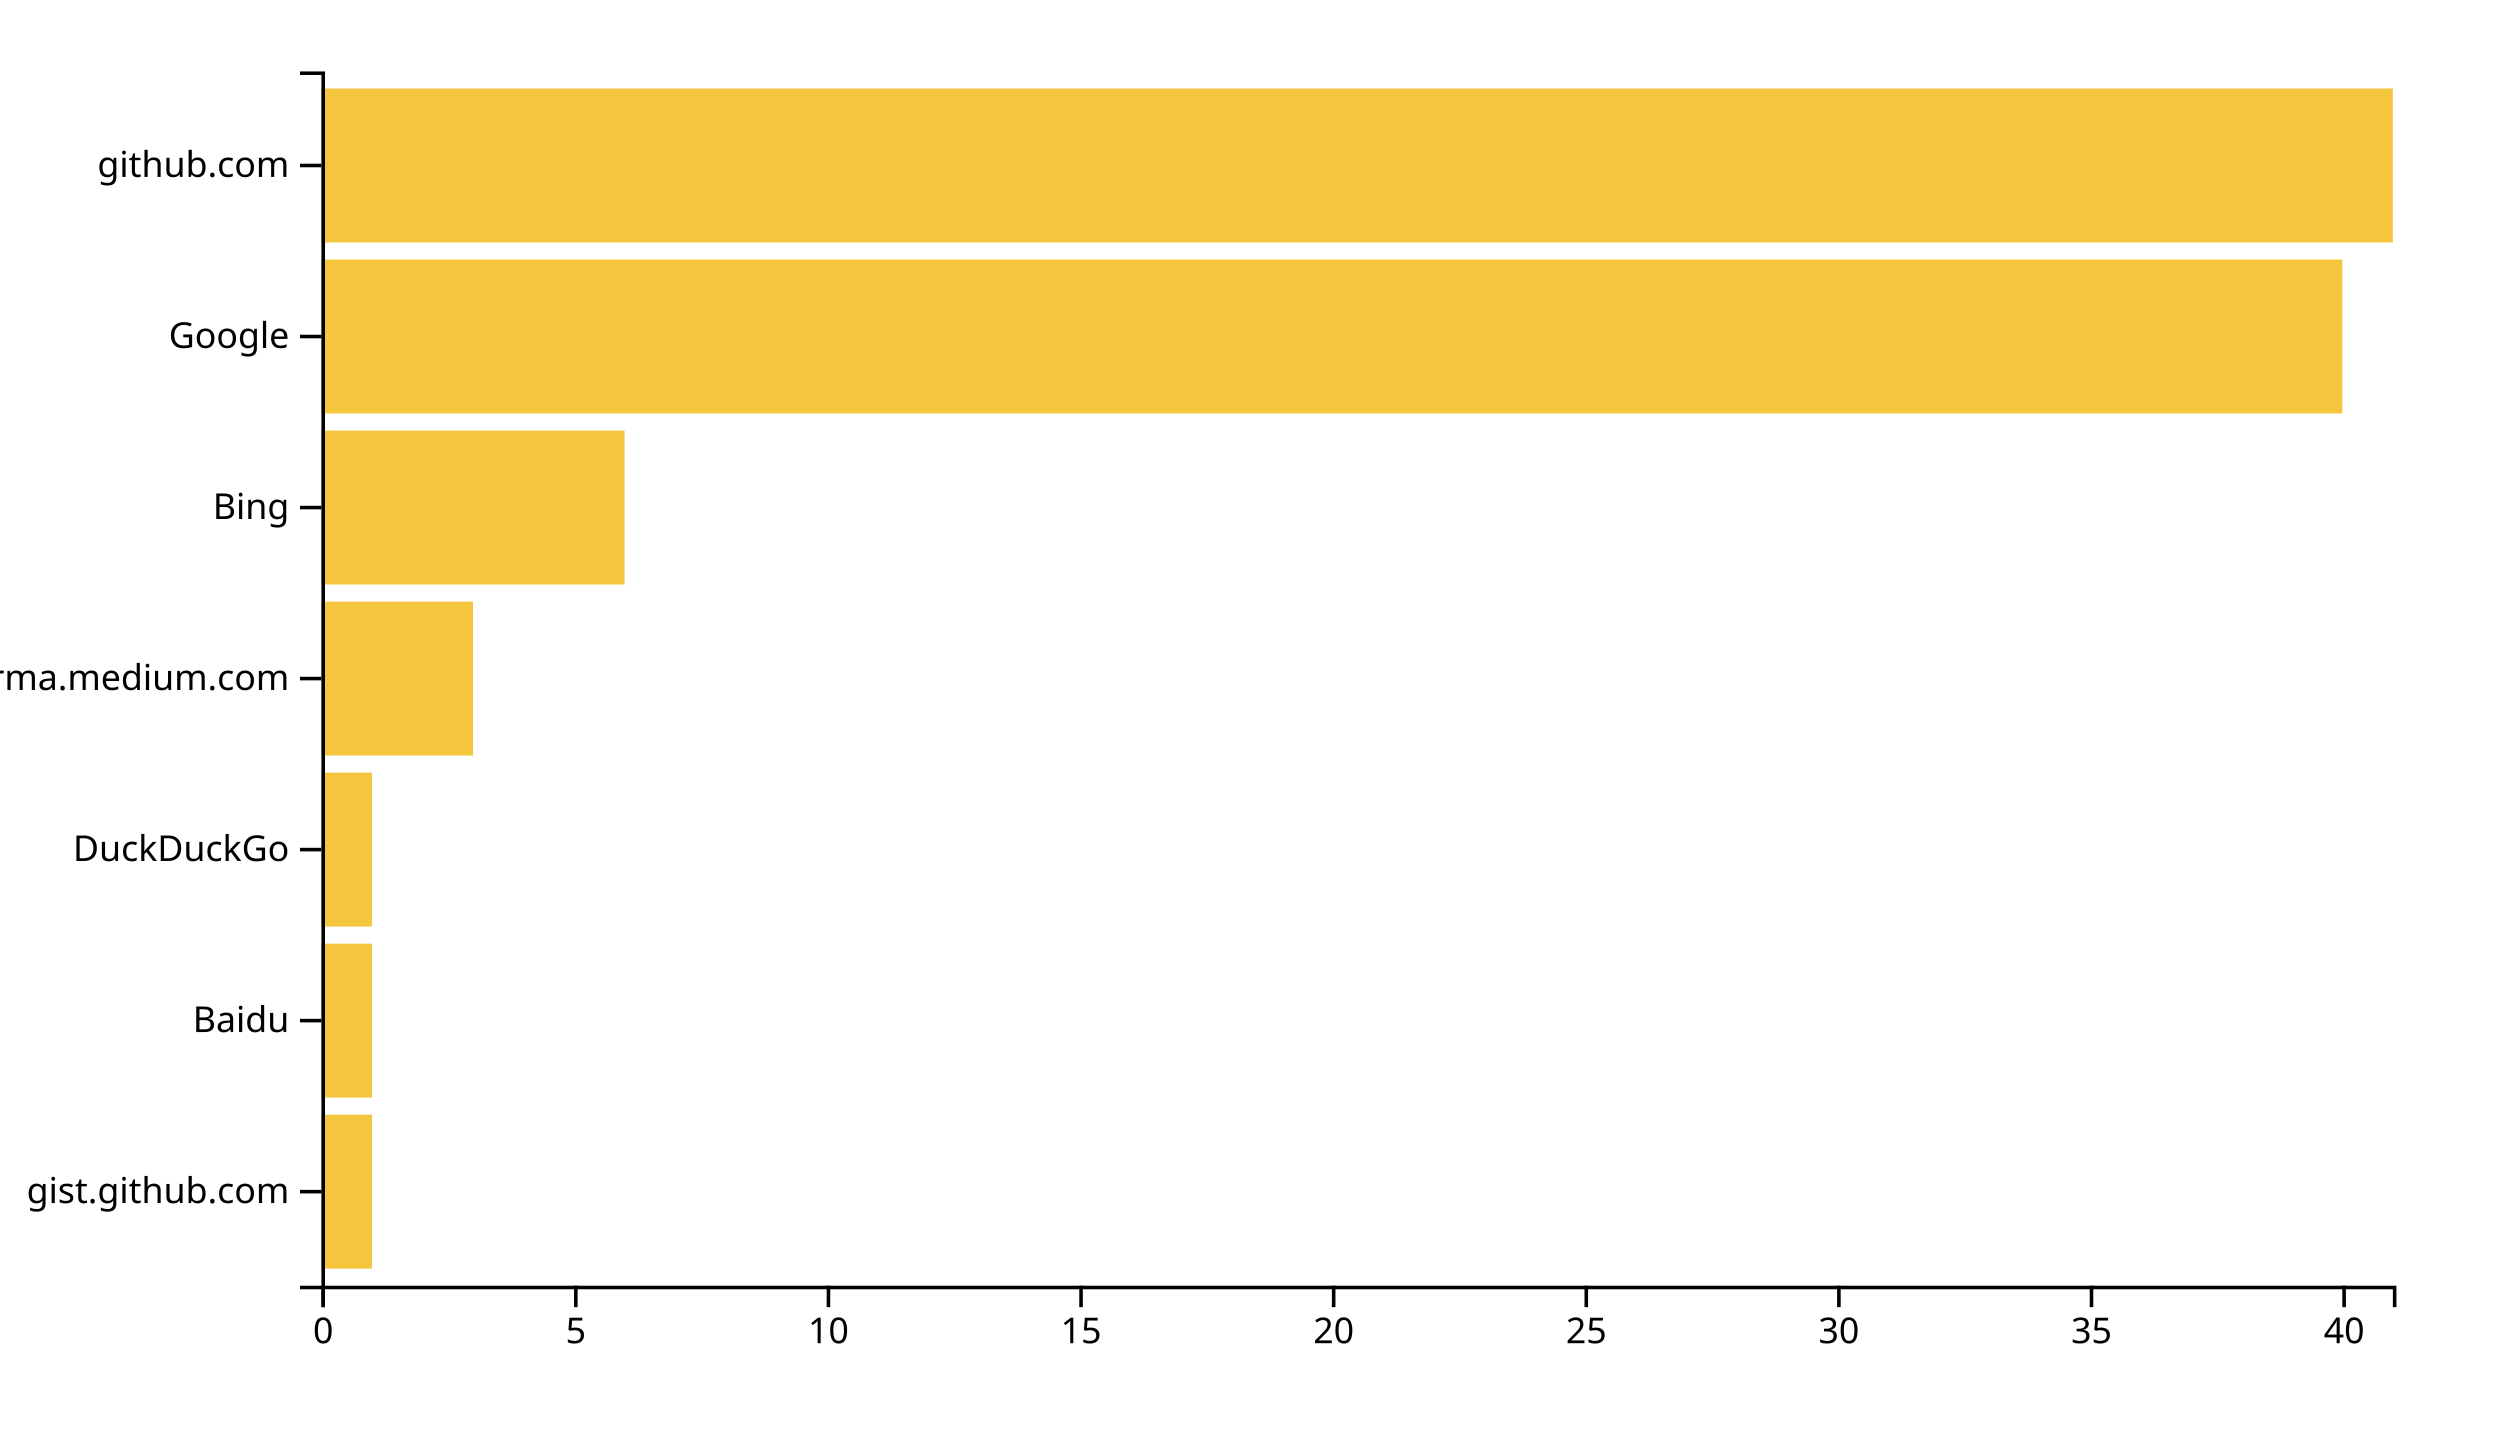
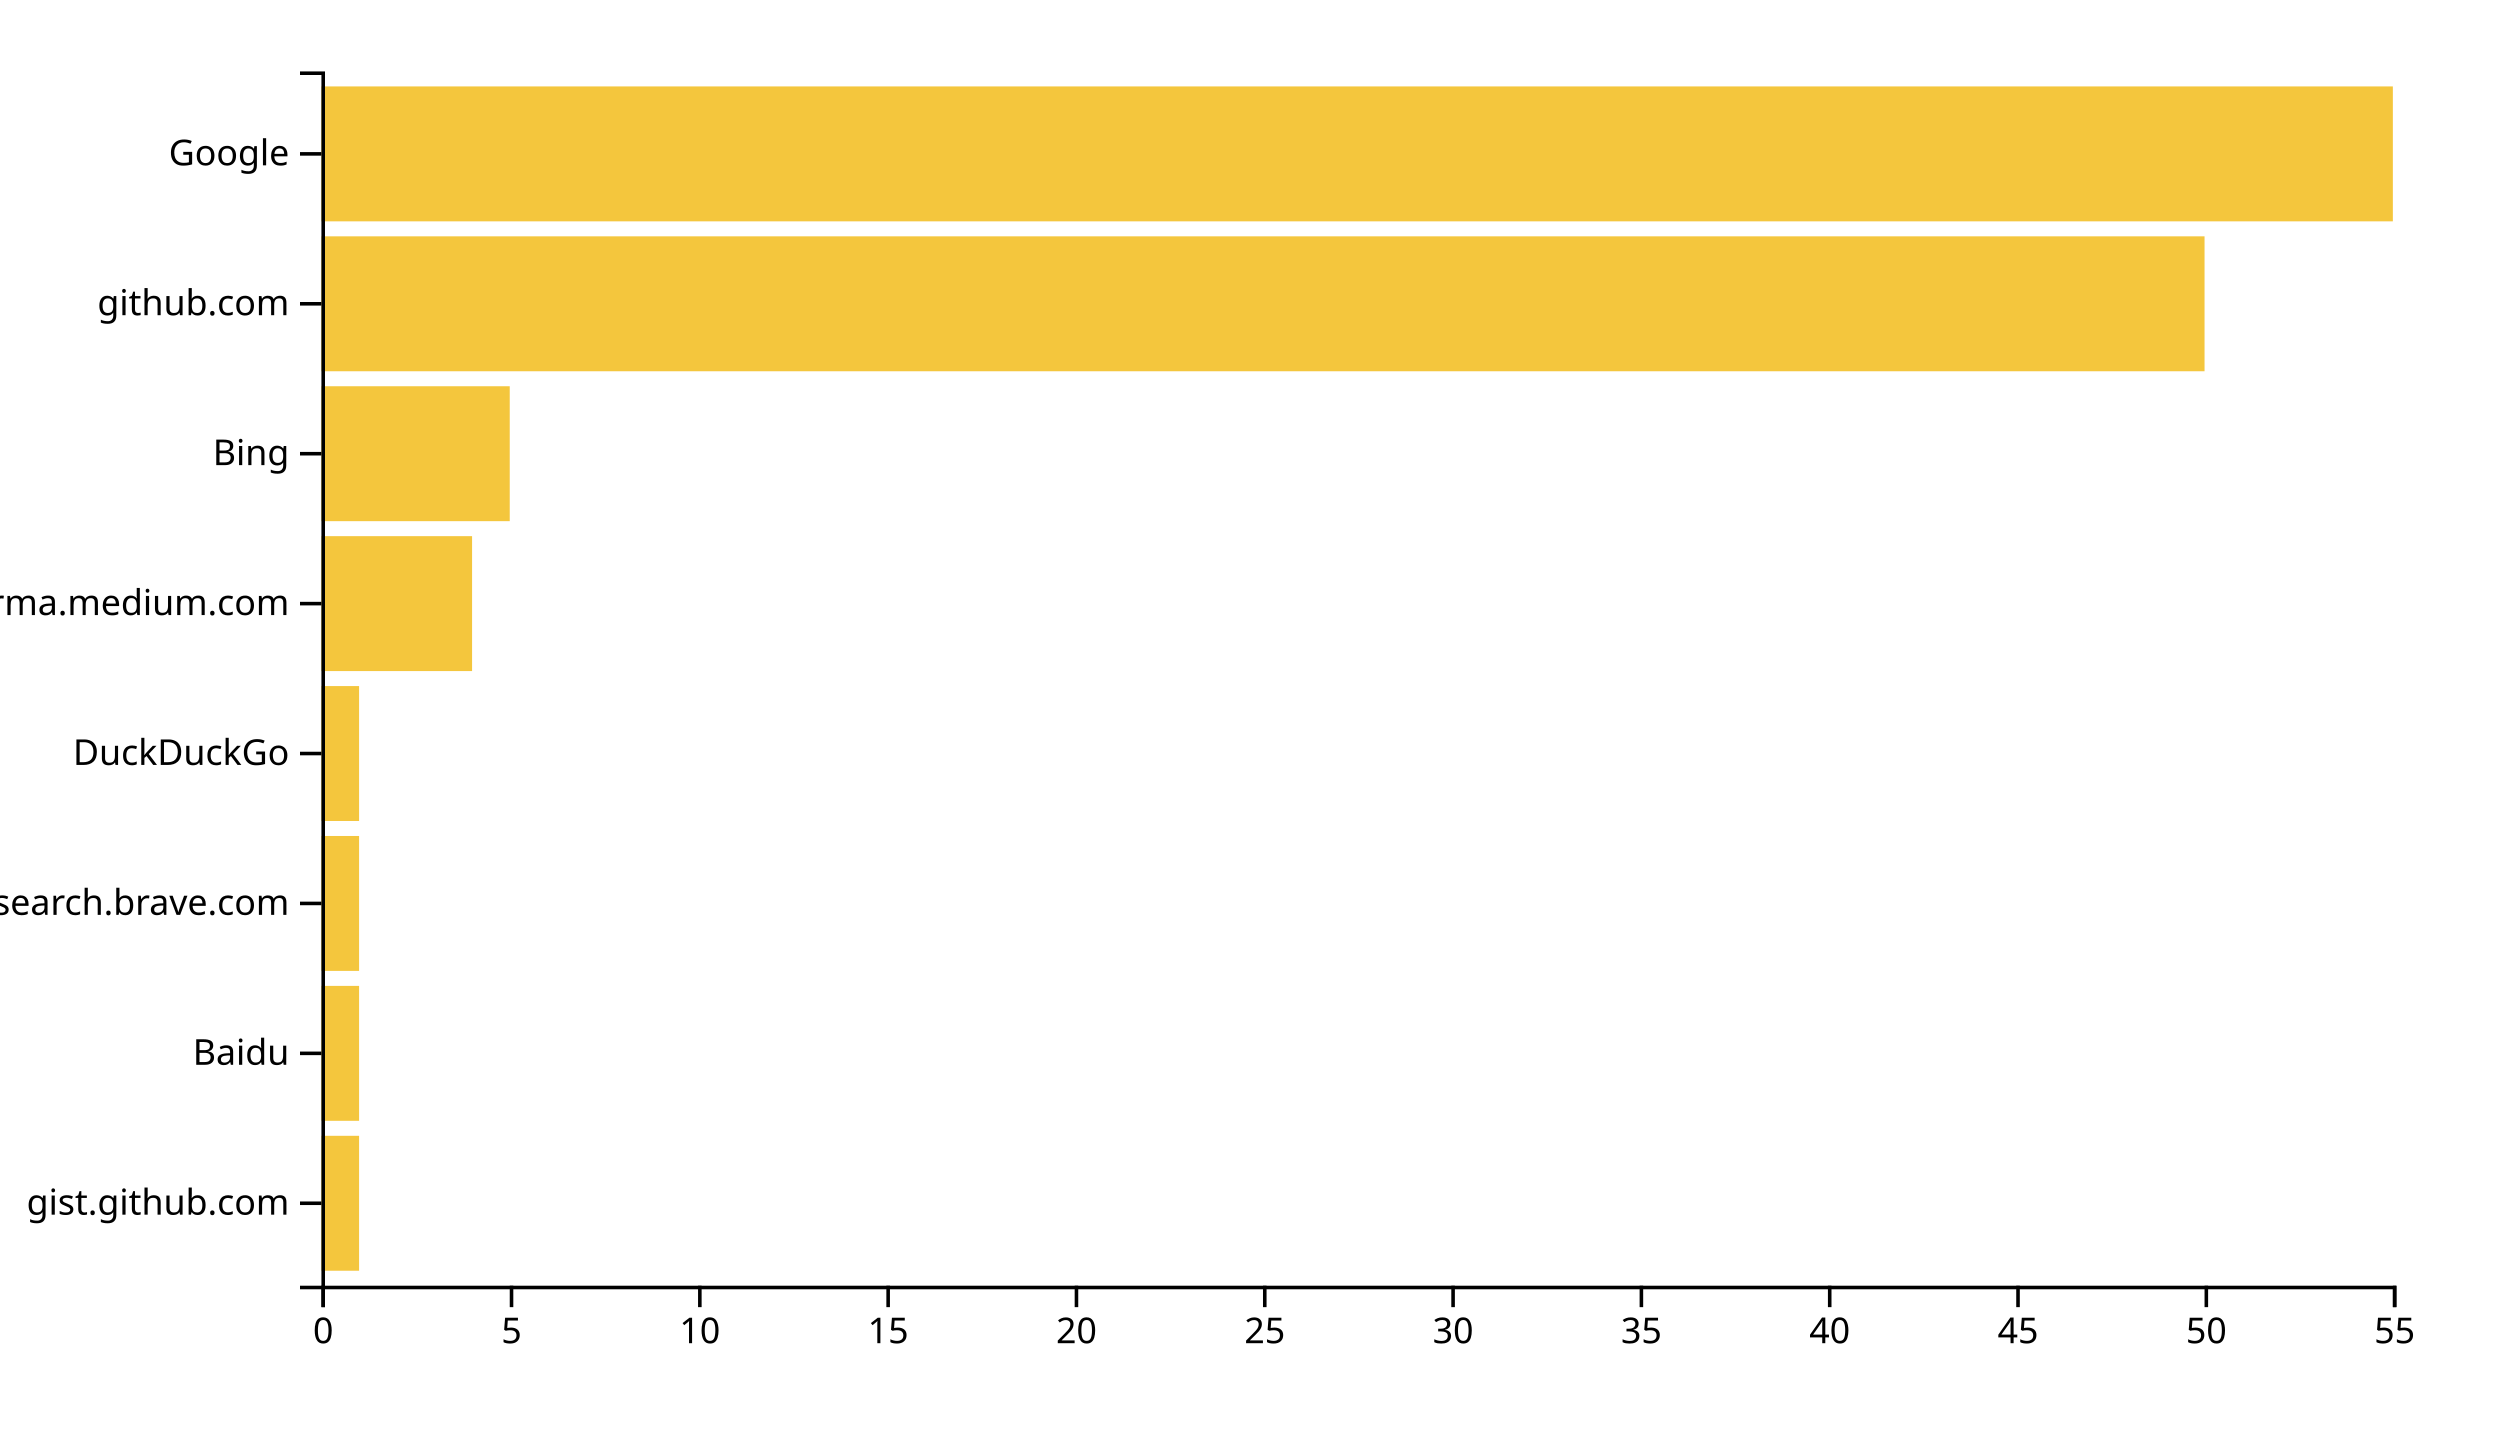
<svg xmlns="http://www.w3.org/2000/svg" width="700" height="400">
  <g transform="translate(90,20)">
-     <rect class="bar" width="14.146" y="292.113" height="43.099" style="fill: #f4c63d; text-anchor: end;" />
-     <rect class="bar" width="14.146" y="244.225" height="43.099" style="fill: #f4c63d; text-anchor: end;" />
-     <rect class="bar" width="14.146" y="196.338" height="43.099" style="fill: #f4c63d; text-anchor: end;" />
-     <rect class="bar" width="42.439" y="148.451" height="43.099" style="fill: #f4c63d; text-anchor: end;" />
-     <rect class="bar" width="84.878" y="100.563" height="43.099" style="fill: #f4c63d; text-anchor: end;" />
-     <rect class="bar" width="565.854" y="52.676" height="43.099" style="fill: #f4c63d; text-anchor: end;" />
-     <rect class="bar" width="580" y="4.789" height="43.099" style="fill: #f4c63d; text-anchor: end;" />
+     <rect class="bar" width="10.545" y="298.025" height="37.778" style="fill: #f4c63d; text-anchor: end;" />
+     <rect class="bar" width="10.545" y="256.049" height="37.778" style="fill: #f4c63d; text-anchor: end;" />
+     <rect class="bar" width="10.545" y="214.074" height="37.778" style="fill: #f4c63d; text-anchor: end;" />
+     <rect class="bar" width="10.545" y="172.099" height="37.778" style="fill: #f4c63d; text-anchor: end;" />
+     <rect class="bar" width="42.182" y="130.123" height="37.778" style="fill: #f4c63d; text-anchor: end;" />
+     <rect class="bar" width="52.727" y="88.148" height="37.778" style="fill: #f4c63d; text-anchor: end;" />
+     <rect class="bar" width="527.273" y="46.173" height="37.778" style="fill: #f4c63d; text-anchor: end;" />
+     <rect class="bar" width="580" y="4.198" height="37.778" style="fill: #f4c63d; text-anchor: end;" />
    <g transform="translate(0,340)" fill="none" font-size="10" font-family="sans-serif" text-anchor="middle">
      <path class="domain" stroke="currentColor" d="M0.5,6V0.5H580.5V6" />
      <g class="tick" opacity="1" transform="translate(0.5,0)">
        <line stroke="currentColor" y2="6" />
        <text fill="currentColor" y="9" dy="0.71em">0</text>
      </g>
-       <g class="tick" opacity="1" transform="translate(71.23171,0)">
+       <g class="tick" opacity="1" transform="translate(53.22727,0)">
        <line stroke="currentColor" y2="6" />
        <text fill="currentColor" y="9" dy="0.71em">5</text>
      </g>
-       <g class="tick" opacity="1" transform="translate(141.9634,0)">
+       <g class="tick" opacity="1" transform="translate(105.9545,0)">
        <line stroke="currentColor" y2="6" />
        <text fill="currentColor" y="9" dy="0.71em">10</text>
      </g>
-       <g class="tick" opacity="1" transform="translate(212.6951,0)">
+       <g class="tick" opacity="1" transform="translate(158.6818,0)">
        <line stroke="currentColor" y2="6" />
        <text fill="currentColor" y="9" dy="0.71em">15</text>
      </g>
-       <g class="tick" opacity="1" transform="translate(283.4268,0)">
+       <g class="tick" opacity="1" transform="translate(211.4091,0)">
        <line stroke="currentColor" y2="6" />
        <text fill="currentColor" y="9" dy="0.71em">20</text>
      </g>
-       <g class="tick" opacity="1" transform="translate(354.1585,0)">
+       <g class="tick" opacity="1" transform="translate(264.1364,0)">
        <line stroke="currentColor" y2="6" />
        <text fill="currentColor" y="9" dy="0.71em">25</text>
      </g>
-       <g class="tick" opacity="1" transform="translate(424.8902,0)">
+       <g class="tick" opacity="1" transform="translate(316.8636,0)">
        <line stroke="currentColor" y2="6" />
        <text fill="currentColor" y="9" dy="0.71em">30</text>
      </g>
-       <g class="tick" opacity="1" transform="translate(495.622,0)">
+       <g class="tick" opacity="1" transform="translate(369.5909,0)">
        <line stroke="currentColor" y2="6" />
        <text fill="currentColor" y="9" dy="0.71em">35</text>
      </g>
-       <g class="tick" opacity="1" transform="translate(566.3537,0)">
+       <g class="tick" opacity="1" transform="translate(422.3182,0)">
        <line stroke="currentColor" y2="6" />
        <text fill="currentColor" y="9" dy="0.71em">40</text>
+       </g>
+       <g class="tick" opacity="1" transform="translate(475.0455,0)">
+         <line stroke="currentColor" y2="6" />
+         <text fill="currentColor" y="9" dy="0.71em">45</text>
+       </g>
+       <g class="tick" opacity="1" transform="translate(527.7727,0)">
+         <line stroke="currentColor" y2="6" />
+         <text fill="currentColor" y="9" dy="0.71em">50</text>
+       </g>
+       <g class="tick" opacity="1" transform="translate(580.5,0)">
+         <line stroke="currentColor" y2="6" />
+         <text fill="currentColor" y="9" dy="0.71em">55</text>
      </g>
    </g>
    <g fill="none" font-size="10" font-family="sans-serif" text-anchor="end">
      <path class="domain" stroke="currentColor" d="M-6,340.5H0.5V0.5H-6" />
-       <g class="tick" opacity="1" transform="translate(0,313.662)">
+       <g class="tick" opacity="1" transform="translate(0,316.9136)">
        <line stroke="currentColor" x2="-6" />
        <text fill="currentColor" x="-9" dy="0.32em">gist.github.com</text>
      </g>
-       <g class="tick" opacity="1" transform="translate(0,265.7746)">
+       <g class="tick" opacity="1" transform="translate(0,274.9383)">
        <line stroke="currentColor" x2="-6" />
        <text fill="currentColor" x="-9" dy="0.32em">Baidu</text>
      </g>
-       <g class="tick" opacity="1" transform="translate(0,217.8873)">
+       <g class="tick" opacity="1" transform="translate(0,232.963)">
+         <line stroke="currentColor" x2="-6" />
+         <text fill="currentColor" x="-9" dy="0.32em">search.brave.com</text>
+       </g>
+       <g class="tick" opacity="1" transform="translate(0,190.9877)">
        <line stroke="currentColor" x2="-6" />
        <text fill="currentColor" x="-9" dy="0.32em">DuckDuckGo</text>
      </g>
-       <g class="tick" opacity="1" transform="translate(0,170)">
+       <g class="tick" opacity="1" transform="translate(0,149.0123)">
        <line stroke="currentColor" x2="-6" />
        <text fill="currentColor" x="-9" dy="0.32em">xgirma.medium.com</text>
      </g>
-       <g class="tick" opacity="1" transform="translate(0,122.1127)">
+       <g class="tick" opacity="1" transform="translate(0,107.037)">
        <line stroke="currentColor" x2="-6" />
        <text fill="currentColor" x="-9" dy="0.32em">Bing</text>
      </g>
-       <g class="tick" opacity="1" transform="translate(0,74.22535)">
+       <g class="tick" opacity="1" transform="translate(0,65.06173)">
+         <line stroke="currentColor" x2="-6" />
+         <text fill="currentColor" x="-9" dy="0.32em">github.com</text>
+       </g>
+       <g class="tick" opacity="1" transform="translate(0,23.08642)">
        <line stroke="currentColor" x2="-6" />
        <text fill="currentColor" x="-9" dy="0.32em">Google</text>
-       </g>
-       <g class="tick" opacity="1" transform="translate(0,26.33803)">
-         <line stroke="currentColor" x2="-6" />
-         <text fill="currentColor" x="-9" dy="0.32em">github.com</text>
      </g>
    </g>
  </g>
</svg>
